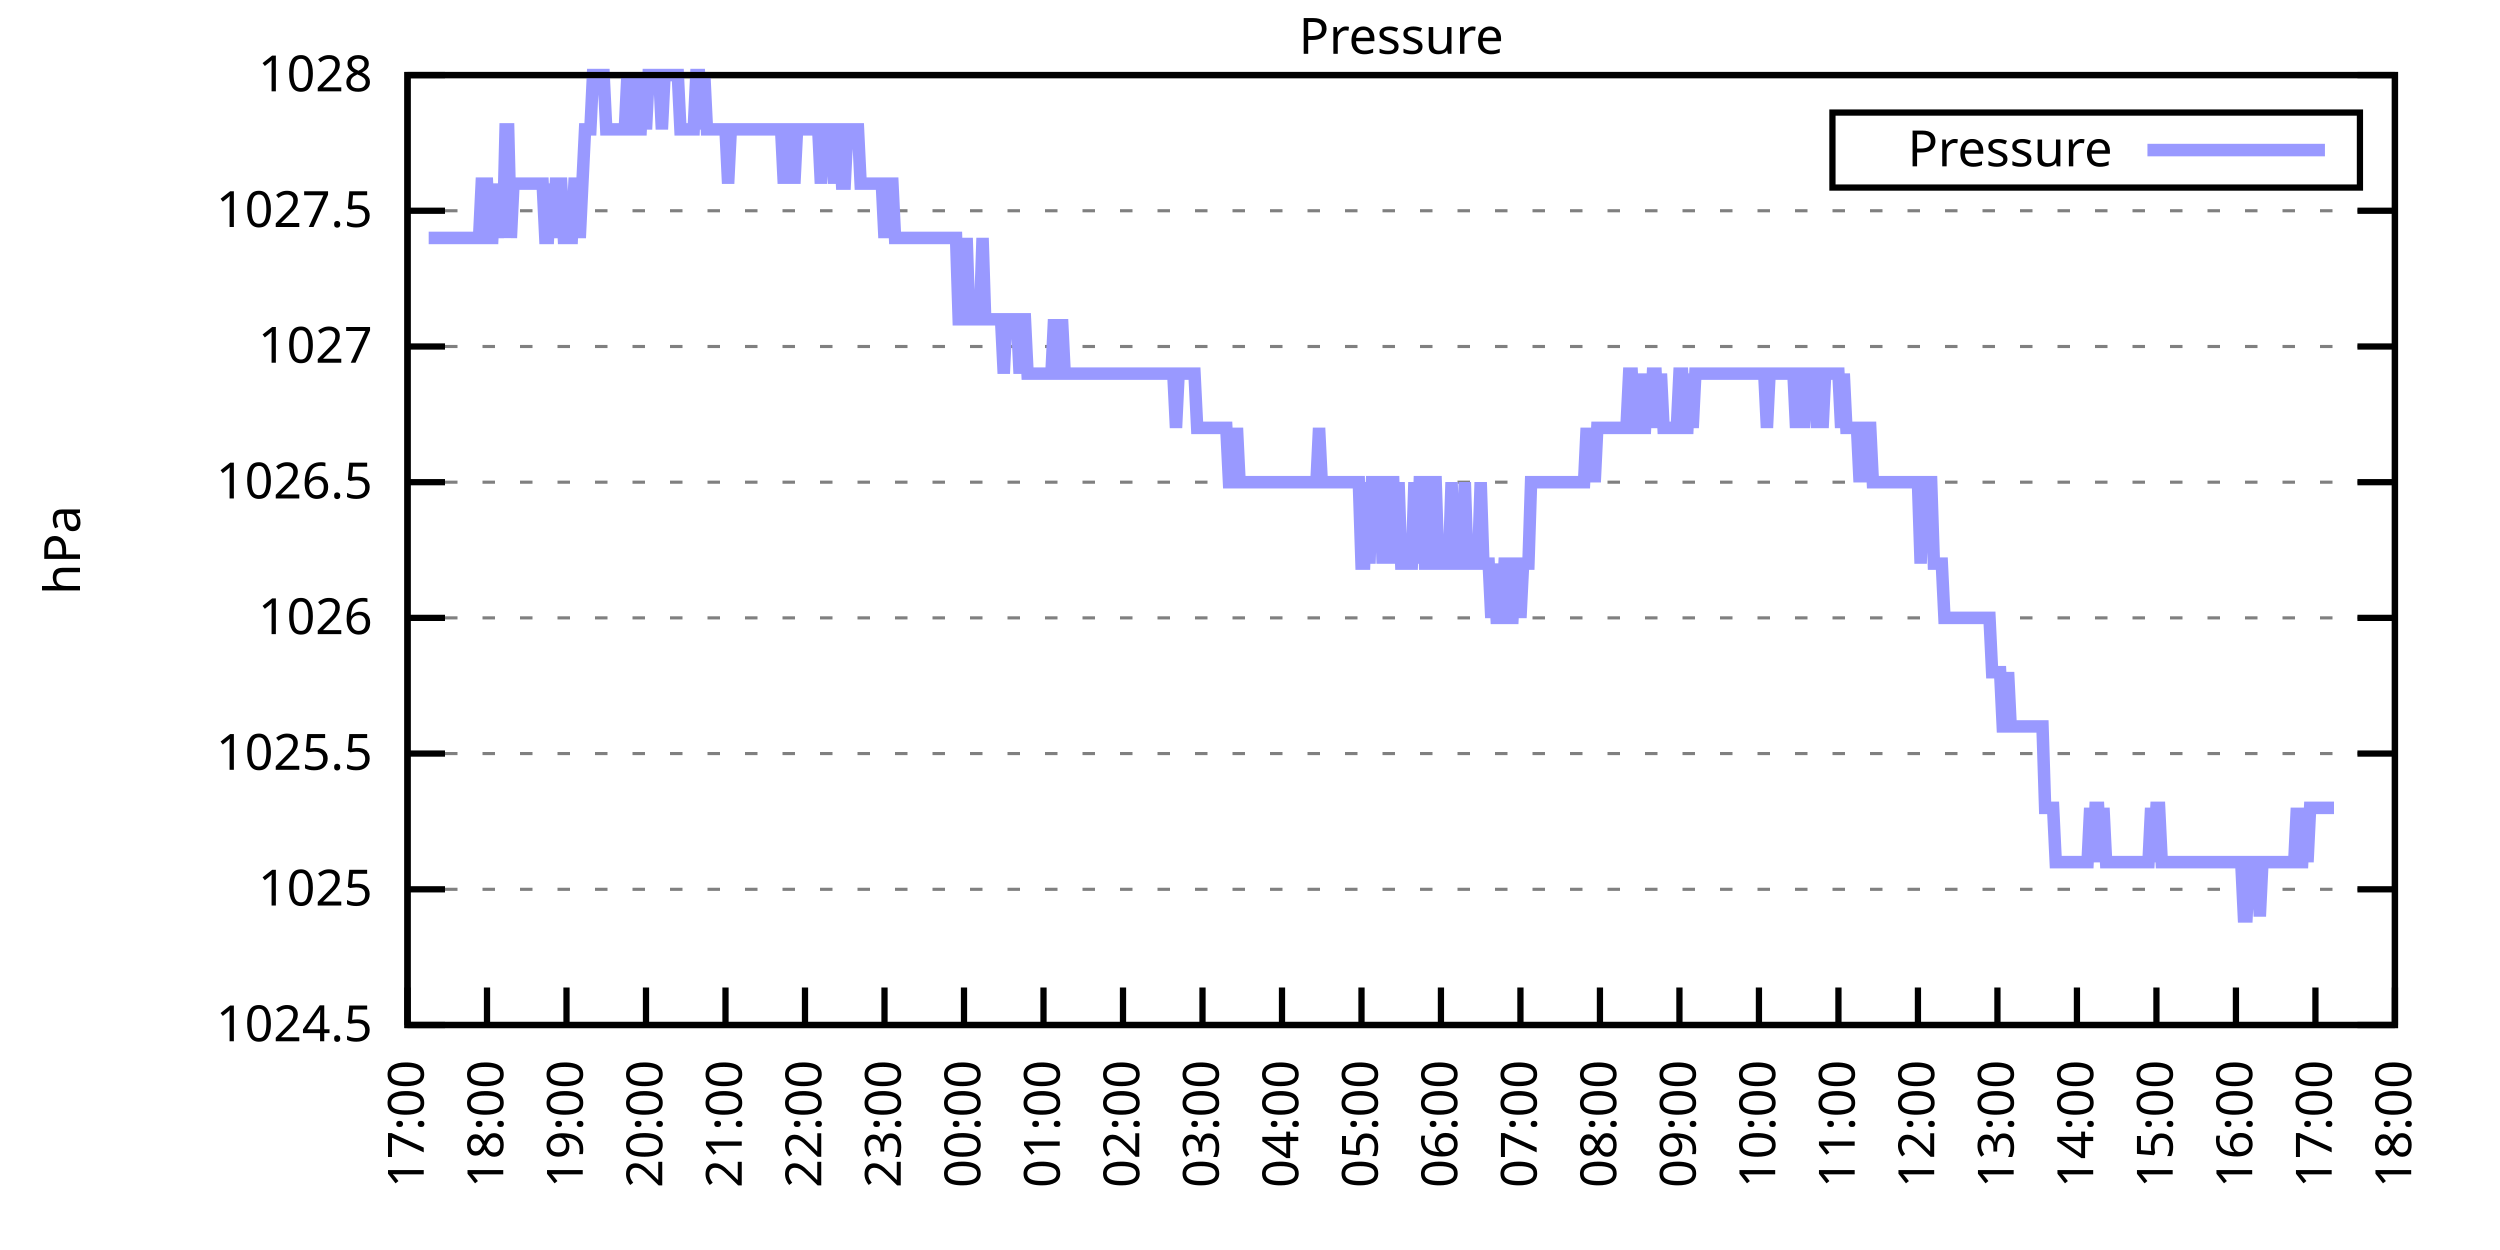
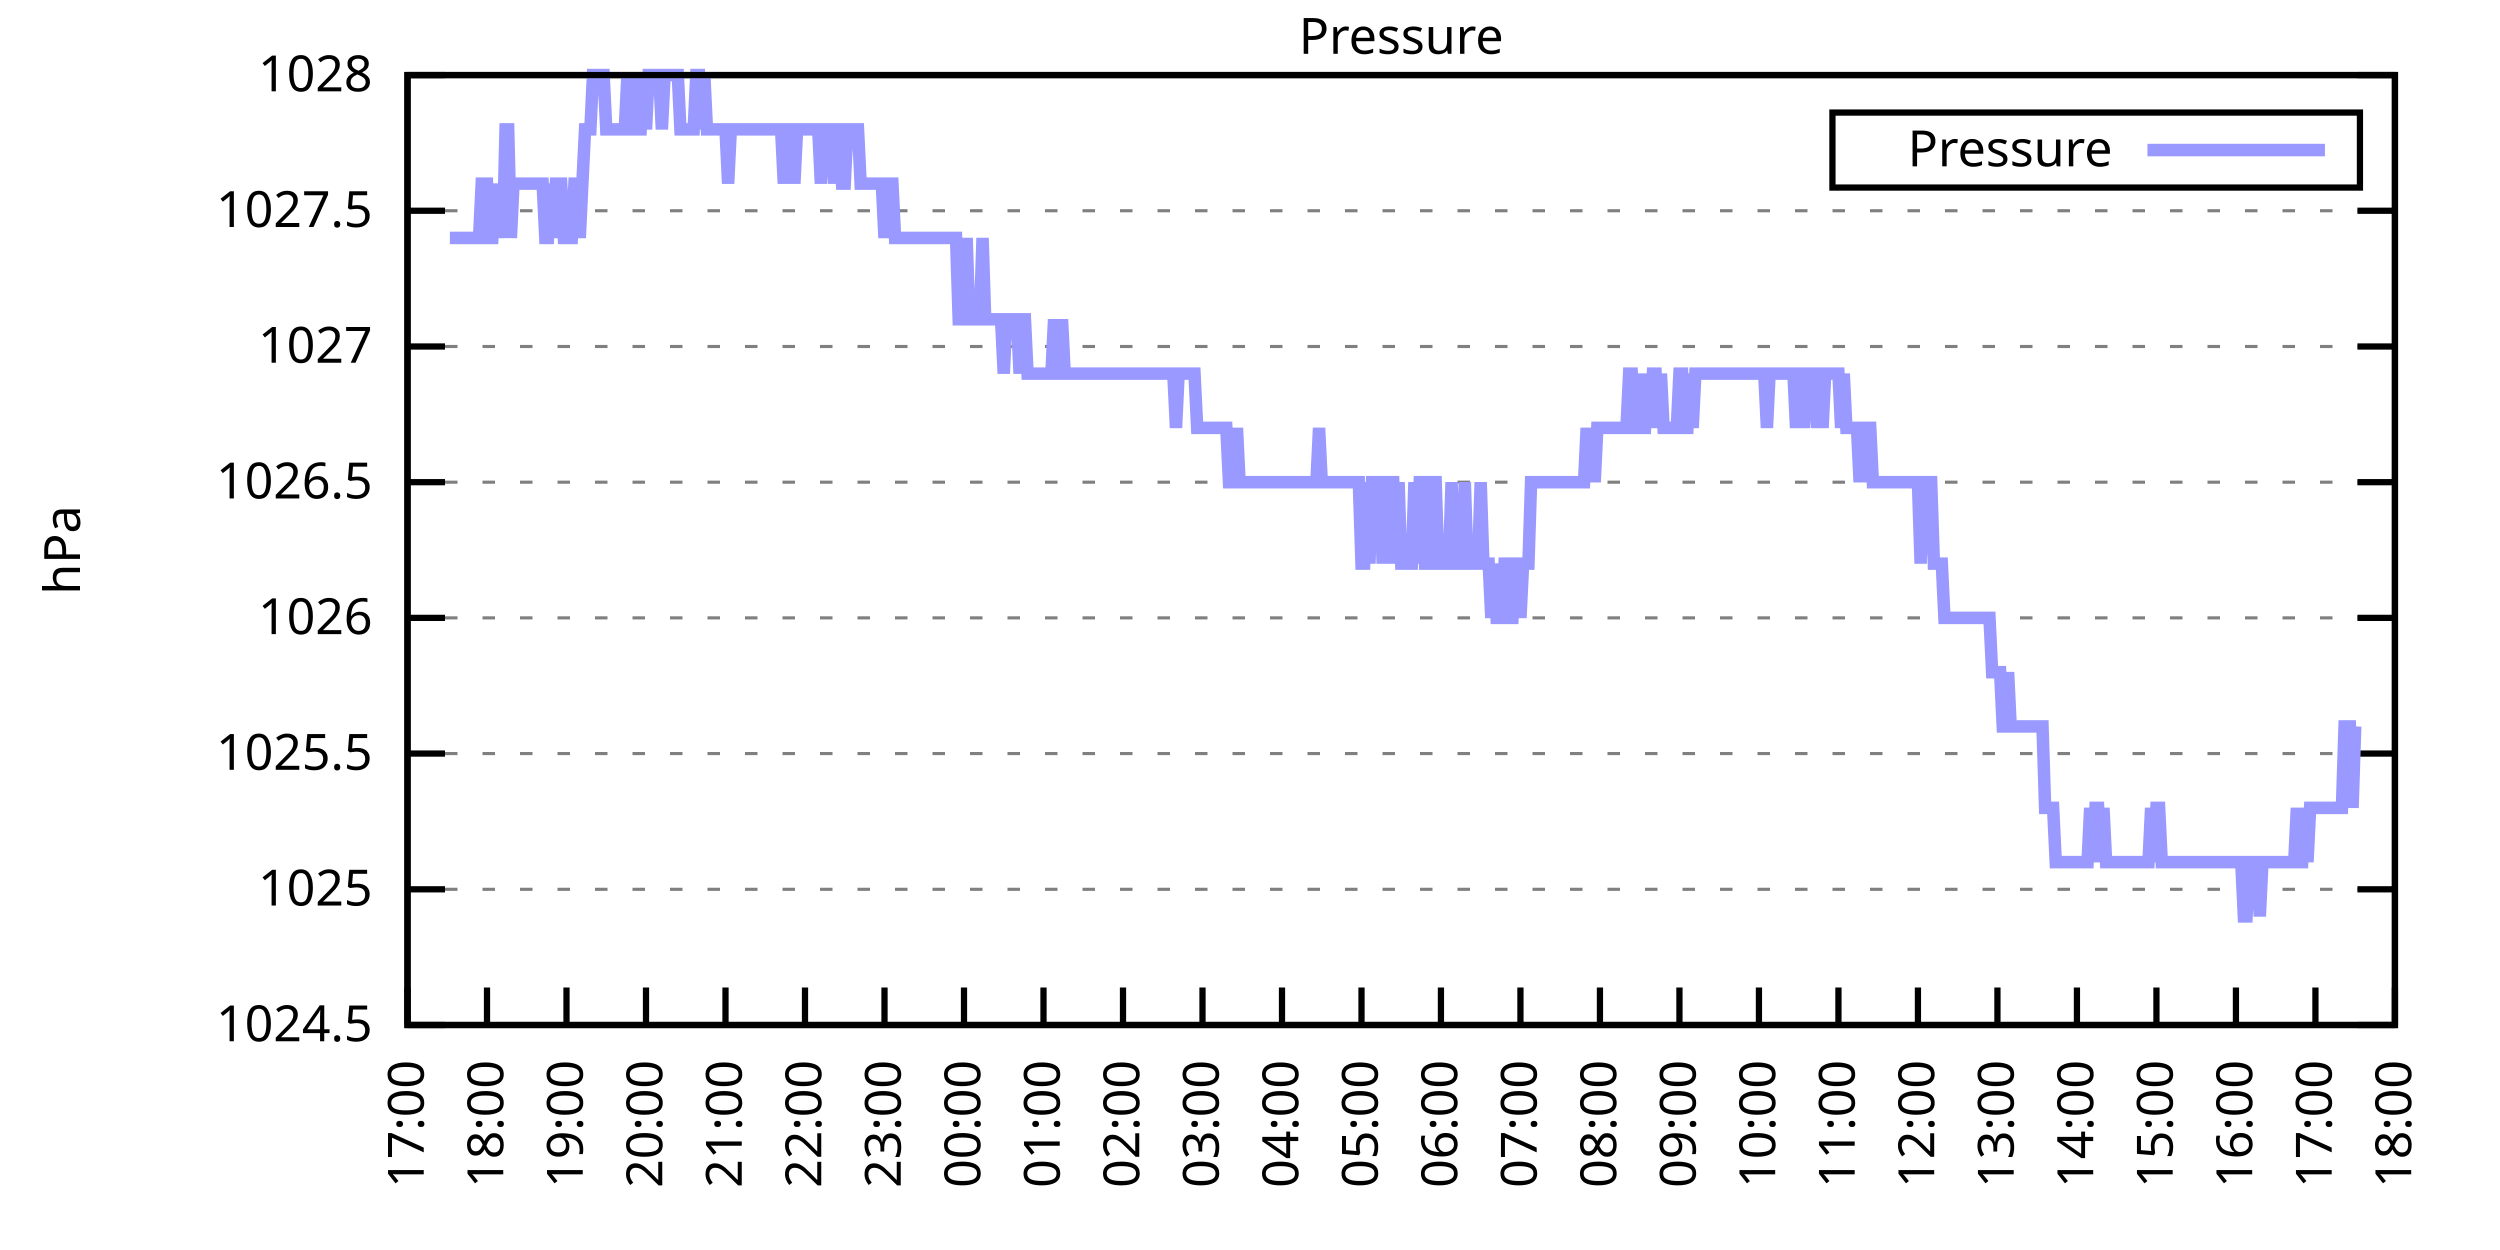
<svg xmlns="http://www.w3.org/2000/svg" xmlns:xlink="http://www.w3.org/1999/xlink" width="400" height="200" viewBox="0 0 400 200">
  <g id="gnuplot_canvas">
    <rect x="0" y="0" width="400" height="200" fill="none" />
    <defs>
      <circle id="gpDot" r="0.5" stroke-width="0.5" stroke="currentColor" />
      <path id="gpPt0" stroke-width="0.333" stroke="currentColor" d="M-1,0 h2 M0,-1 v2" />
      <path id="gpPt1" stroke-width="0.333" stroke="currentColor" d="M-1,-1 L1,1 M1,-1 L-1,1" />
      <path id="gpPt2" stroke-width="0.333" stroke="currentColor" d="M-1,0 L1,0 M0,-1 L0,1 M-1,-1 L1,1 M-1,1 L1,-1" />
      <rect id="gpPt3" stroke-width="0.333" stroke="currentColor" x="-1" y="-1" width="2" height="2" />
      <rect id="gpPt4" stroke-width="0.333" stroke="currentColor" fill="currentColor" x="-1" y="-1" width="2" height="2" />
      <circle id="gpPt5" stroke-width="0.333" stroke="currentColor" cx="0" cy="0" r="1" />
      <use xlink:href="#gpPt5" id="gpPt6" fill="currentColor" stroke="none" />
      <path id="gpPt7" stroke-width="0.333" stroke="currentColor" d="M0,-1.33 L-1.33,0.67 L1.33,0.67 z" />
      <use xlink:href="#gpPt7" id="gpPt8" fill="currentColor" stroke="none" />
      <use xlink:href="#gpPt7" id="gpPt9" stroke="currentColor" transform="rotate(180)" />
      <use xlink:href="#gpPt9" id="gpPt10" fill="currentColor" stroke="none" />
      <use xlink:href="#gpPt3" id="gpPt11" stroke="currentColor" transform="rotate(45)" />
      <use xlink:href="#gpPt11" id="gpPt12" fill="currentColor" stroke="none" />
      <path id="gpPt13" stroke-width="0.333" stroke="currentColor" d="M0,1.330 L1.265,0.411 L0.782,-1.067 L-0.782,-1.076 L-1.265,0.411 z" />
      <use xlink:href="#gpPt13" id="gpPt14" fill="currentColor" stroke="none" />
      <filter id="textbox" filterUnits="objectBoundingBox" x="0" y="0" height="1" width="1">
        <feFlood flood-color="white" flood-opacity="1" result="bgnd" />
        <feComposite in="SourceGraphic" in2="bgnd" operator="atop" />
      </filter>
      <filter id="greybox" filterUnits="objectBoundingBox" x="0" y="0" height="1" width="1">
        <feFlood flood-color="lightgrey" flood-opacity="1" result="grey" />
        <feComposite in="SourceGraphic" in2="grey" operator="atop" />
      </filter>
    </defs>
    <g fill="none" color="white" stroke="currentColor" stroke-width="1.00" stroke-linecap="butt" stroke-linejoin="miter">
</g>
    <g fill="none" color="black" stroke="currentColor" stroke-width="1.00" stroke-linecap="butt" stroke-linejoin="miter">
      <g stroke="none" shape-rendering="crispEdges">
        <polygon fill="rgb(255, 255, 255)" points="65.20,164.00 383.18,164.00 383.18,12.02 65.20,12.02 " />
      </g>
    </g>
    <g fill="none" color="black" stroke="currentColor" stroke-width="1.00" stroke-linecap="butt" stroke-linejoin="miter">
</g>
    <g fill="none" color="black" stroke="black" stroke-width="0.50" stroke-linecap="butt" stroke-linejoin="miter">
</g>
    <g fill="none" color="gray" stroke="currentColor" stroke-width="0.50" stroke-linecap="butt" stroke-linejoin="miter">
      <path stroke="gray" stroke-dasharray="2,4" class="gridline" d="M65.20,164.00 L383.19,164.00  " />
    </g>
    <g fill="none" color="gray" stroke="gray" stroke-width="1.00" stroke-linecap="butt" stroke-linejoin="miter">
</g>
    <g fill="none" color="black" stroke="currentColor" stroke-width="1.00" stroke-linecap="butt" stroke-linejoin="miter">
      <path stroke="black" d="M65.20,164.00 L71.20,164.00 M383.19,164.00 L377.19,164.00  " />
      <g transform="translate(59.60,166.60)" stroke="none" fill="black" font-family="Sans" font-size="8.00" text-anchor="end">
        <text>
          <tspan font-family="Sans"> 1024.5</tspan>
        </text>
      </g>
    </g>
    <g fill="none" color="black" stroke="currentColor" stroke-width="1.00" stroke-linecap="butt" stroke-linejoin="miter">
</g>
    <g fill="none" color="black" stroke="black" stroke-width="0.50" stroke-linecap="butt" stroke-linejoin="miter">
</g>
    <g fill="none" color="gray" stroke="currentColor" stroke-width="0.50" stroke-linecap="butt" stroke-linejoin="miter">
      <path stroke="gray" stroke-dasharray="2,4" class="gridline" d="M65.20,142.29 L383.19,142.29  " />
    </g>
    <g fill="none" color="gray" stroke="gray" stroke-width="1.00" stroke-linecap="butt" stroke-linejoin="miter">
</g>
    <g fill="none" color="black" stroke="currentColor" stroke-width="1.00" stroke-linecap="butt" stroke-linejoin="miter">
      <path stroke="black" d="M65.20,142.29 L71.20,142.29 M383.19,142.29 L377.19,142.29  " />
      <g transform="translate(59.60,144.89)" stroke="none" fill="black" font-family="Sans" font-size="8.00" text-anchor="end">
        <text>
          <tspan font-family="Sans"> 1025</tspan>
        </text>
      </g>
    </g>
    <g fill="none" color="black" stroke="currentColor" stroke-width="1.00" stroke-linecap="butt" stroke-linejoin="miter">
</g>
    <g fill="none" color="black" stroke="black" stroke-width="0.50" stroke-linecap="butt" stroke-linejoin="miter">
</g>
    <g fill="none" color="gray" stroke="currentColor" stroke-width="0.50" stroke-linecap="butt" stroke-linejoin="miter">
      <path stroke="gray" stroke-dasharray="2,4" class="gridline" d="M65.20,120.57 L383.19,120.57  " />
    </g>
    <g fill="none" color="gray" stroke="gray" stroke-width="1.00" stroke-linecap="butt" stroke-linejoin="miter">
</g>
    <g fill="none" color="black" stroke="currentColor" stroke-width="1.00" stroke-linecap="butt" stroke-linejoin="miter">
      <path stroke="black" d="M65.20,120.57 L71.20,120.57 M383.19,120.57 L377.19,120.57  " />
      <g transform="translate(59.60,123.17)" stroke="none" fill="black" font-family="Sans" font-size="8.00" text-anchor="end">
        <text>
          <tspan font-family="Sans"> 1025.5</tspan>
        </text>
      </g>
    </g>
    <g fill="none" color="black" stroke="currentColor" stroke-width="1.00" stroke-linecap="butt" stroke-linejoin="miter">
</g>
    <g fill="none" color="black" stroke="black" stroke-width="0.50" stroke-linecap="butt" stroke-linejoin="miter">
</g>
    <g fill="none" color="gray" stroke="currentColor" stroke-width="0.50" stroke-linecap="butt" stroke-linejoin="miter">
      <path stroke="gray" stroke-dasharray="2,4" class="gridline" d="M65.20,98.86 L383.19,98.86  " />
    </g>
    <g fill="none" color="gray" stroke="gray" stroke-width="1.00" stroke-linecap="butt" stroke-linejoin="miter">
</g>
    <g fill="none" color="black" stroke="currentColor" stroke-width="1.00" stroke-linecap="butt" stroke-linejoin="miter">
      <path stroke="black" d="M65.20,98.86 L71.20,98.86 M383.19,98.86 L377.19,98.86  " />
      <g transform="translate(59.60,101.46)" stroke="none" fill="black" font-family="Sans" font-size="8.00" text-anchor="end">
        <text>
          <tspan font-family="Sans"> 1026</tspan>
        </text>
      </g>
    </g>
    <g fill="none" color="black" stroke="currentColor" stroke-width="1.00" stroke-linecap="butt" stroke-linejoin="miter">
</g>
    <g fill="none" color="black" stroke="black" stroke-width="0.50" stroke-linecap="butt" stroke-linejoin="miter">
</g>
    <g fill="none" color="gray" stroke="currentColor" stroke-width="0.50" stroke-linecap="butt" stroke-linejoin="miter">
      <path stroke="gray" stroke-dasharray="2,4" class="gridline" d="M65.20,77.15 L383.19,77.15  " />
    </g>
    <g fill="none" color="gray" stroke="gray" stroke-width="1.00" stroke-linecap="butt" stroke-linejoin="miter">
</g>
    <g fill="none" color="black" stroke="currentColor" stroke-width="1.00" stroke-linecap="butt" stroke-linejoin="miter">
      <path stroke="black" d="M65.20,77.15 L71.20,77.15 M383.19,77.15 L377.19,77.15  " />
      <g transform="translate(59.60,79.75)" stroke="none" fill="black" font-family="Sans" font-size="8.00" text-anchor="end">
        <text>
          <tspan font-family="Sans"> 1026.5</tspan>
        </text>
      </g>
    </g>
    <g fill="none" color="black" stroke="currentColor" stroke-width="1.00" stroke-linecap="butt" stroke-linejoin="miter">
</g>
    <g fill="none" color="black" stroke="black" stroke-width="0.50" stroke-linecap="butt" stroke-linejoin="miter">
</g>
    <g fill="none" color="gray" stroke="currentColor" stroke-width="0.50" stroke-linecap="butt" stroke-linejoin="miter">
      <path stroke="gray" stroke-dasharray="2,4" class="gridline" d="M65.20,55.44 L383.19,55.44  " />
    </g>
    <g fill="none" color="gray" stroke="gray" stroke-width="1.00" stroke-linecap="butt" stroke-linejoin="miter">
</g>
    <g fill="none" color="black" stroke="currentColor" stroke-width="1.00" stroke-linecap="butt" stroke-linejoin="miter">
      <path stroke="black" d="M65.20,55.44 L71.20,55.44 M383.19,55.44 L377.19,55.44  " />
      <g transform="translate(59.60,58.04)" stroke="none" fill="black" font-family="Sans" font-size="8.00" text-anchor="end">
        <text>
          <tspan font-family="Sans"> 1027</tspan>
        </text>
      </g>
    </g>
    <g fill="none" color="black" stroke="currentColor" stroke-width="1.00" stroke-linecap="butt" stroke-linejoin="miter">
</g>
    <g fill="none" color="black" stroke="black" stroke-width="0.50" stroke-linecap="butt" stroke-linejoin="miter">
</g>
    <g fill="none" color="gray" stroke="currentColor" stroke-width="0.50" stroke-linecap="butt" stroke-linejoin="miter">
      <path stroke="gray" stroke-dasharray="2,4" class="gridline" d="M65.20,33.72 L383.19,33.72  " />
    </g>
    <g fill="none" color="gray" stroke="gray" stroke-width="1.00" stroke-linecap="butt" stroke-linejoin="miter">
</g>
    <g fill="none" color="black" stroke="currentColor" stroke-width="1.00" stroke-linecap="butt" stroke-linejoin="miter">
      <path stroke="black" d="M65.20,33.72 L71.20,33.72 M383.19,33.72 L377.19,33.72  " />
      <g transform="translate(59.60,36.32)" stroke="none" fill="black" font-family="Sans" font-size="8.00" text-anchor="end">
        <text>
          <tspan font-family="Sans"> 1027.5</tspan>
        </text>
      </g>
    </g>
    <g fill="none" color="black" stroke="currentColor" stroke-width="1.00" stroke-linecap="butt" stroke-linejoin="miter">
</g>
    <g fill="none" color="black" stroke="black" stroke-width="0.50" stroke-linecap="butt" stroke-linejoin="miter">
</g>
    <g fill="none" color="gray" stroke="currentColor" stroke-width="0.50" stroke-linecap="butt" stroke-linejoin="miter">
      <path stroke="gray" stroke-dasharray="2,4" class="gridline" d="M65.20,12.01 L383.19,12.01  " />
    </g>
    <g fill="none" color="gray" stroke="gray" stroke-width="1.00" stroke-linecap="butt" stroke-linejoin="miter">
</g>
    <g fill="none" color="black" stroke="currentColor" stroke-width="1.00" stroke-linecap="butt" stroke-linejoin="miter">
      <path stroke="black" d="M65.20,12.01 L71.20,12.01 M383.19,12.01 L377.19,12.01  " />
      <g transform="translate(59.60,14.61)" stroke="none" fill="black" font-family="Sans" font-size="8.00" text-anchor="end">
        <text>
          <tspan font-family="Sans"> 1028</tspan>
        </text>
      </g>
    </g>
    <g fill="none" color="black" stroke="currentColor" stroke-width="1.00" stroke-linecap="butt" stroke-linejoin="miter">
      <path stroke="black" d="M65.20,164.00 L65.20,158.00  " />
      <g transform="translate(67.80,169.60) rotate(270.00)" stroke="none" fill="black" font-family="Sans" font-size="8.00" text-anchor="end">
        <text>
          <tspan font-family="Sans">17:00</tspan>
        </text>
      </g>
    </g>
    <g fill="none" color="black" stroke="currentColor" stroke-width="1.00" stroke-linecap="butt" stroke-linejoin="miter">
      <path stroke="black" d="M77.92,164.00 L77.92,158.00  " />
      <g transform="translate(80.52,169.60) rotate(270.00)" stroke="none" fill="black" font-family="Sans" font-size="8.00" text-anchor="end">
        <text>
          <tspan font-family="Sans">18:00</tspan>
        </text>
      </g>
    </g>
    <g fill="none" color="black" stroke="currentColor" stroke-width="1.00" stroke-linecap="butt" stroke-linejoin="miter">
      <path stroke="black" d="M90.64,164.00 L90.64,158.00  " />
      <g transform="translate(93.24,169.60) rotate(270.00)" stroke="none" fill="black" font-family="Sans" font-size="8.00" text-anchor="end">
        <text>
          <tspan font-family="Sans">19:00</tspan>
        </text>
      </g>
    </g>
    <g fill="none" color="black" stroke="currentColor" stroke-width="1.00" stroke-linecap="butt" stroke-linejoin="miter">
      <path stroke="black" d="M103.36,164.00 L103.36,158.00  " />
      <g transform="translate(105.96,169.60) rotate(270.00)" stroke="none" fill="black" font-family="Sans" font-size="8.00" text-anchor="end">
        <text>
          <tspan font-family="Sans">20:00</tspan>
        </text>
      </g>
    </g>
    <g fill="none" color="black" stroke="currentColor" stroke-width="1.00" stroke-linecap="butt" stroke-linejoin="miter">
      <path stroke="black" d="M116.08,164.00 L116.08,158.00  " />
      <g transform="translate(118.68,169.60) rotate(270.00)" stroke="none" fill="black" font-family="Sans" font-size="8.00" text-anchor="end">
        <text>
          <tspan font-family="Sans">21:00</tspan>
        </text>
      </g>
    </g>
    <g fill="none" color="black" stroke="currentColor" stroke-width="1.00" stroke-linecap="butt" stroke-linejoin="miter">
      <path stroke="black" d="M128.80,164.00 L128.80,158.00  " />
      <g transform="translate(131.40,169.60) rotate(270.00)" stroke="none" fill="black" font-family="Sans" font-size="8.00" text-anchor="end">
        <text>
          <tspan font-family="Sans">22:00</tspan>
        </text>
      </g>
    </g>
    <g fill="none" color="black" stroke="currentColor" stroke-width="1.00" stroke-linecap="butt" stroke-linejoin="miter">
      <path stroke="black" d="M141.52,164.00 L141.52,158.00  " />
      <g transform="translate(144.12,169.60) rotate(270.00)" stroke="none" fill="black" font-family="Sans" font-size="8.00" text-anchor="end">
        <text>
          <tspan font-family="Sans">23:00</tspan>
        </text>
      </g>
    </g>
    <g fill="none" color="black" stroke="currentColor" stroke-width="1.00" stroke-linecap="butt" stroke-linejoin="miter">
      <path stroke="black" d="M154.24,164.00 L154.24,158.00  " />
      <g transform="translate(156.84,169.60) rotate(270.00)" stroke="none" fill="black" font-family="Sans" font-size="8.00" text-anchor="end">
        <text>
          <tspan font-family="Sans">00:00</tspan>
        </text>
      </g>
    </g>
    <g fill="none" color="black" stroke="currentColor" stroke-width="1.00" stroke-linecap="butt" stroke-linejoin="miter">
      <path stroke="black" d="M166.96,164.00 L166.96,158.00  " />
      <g transform="translate(169.56,169.60) rotate(270.00)" stroke="none" fill="black" font-family="Sans" font-size="8.00" text-anchor="end">
        <text>
          <tspan font-family="Sans">01:00</tspan>
        </text>
      </g>
    </g>
    <g fill="none" color="black" stroke="currentColor" stroke-width="1.00" stroke-linecap="butt" stroke-linejoin="miter">
      <path stroke="black" d="M179.68,164.00 L179.68,158.00  " />
      <g transform="translate(182.28,169.60) rotate(270.00)" stroke="none" fill="black" font-family="Sans" font-size="8.00" text-anchor="end">
        <text>
          <tspan font-family="Sans">02:00</tspan>
        </text>
      </g>
    </g>
    <g fill="none" color="black" stroke="currentColor" stroke-width="1.00" stroke-linecap="butt" stroke-linejoin="miter">
      <path stroke="black" d="M192.40,164.00 L192.40,158.00  " />
      <g transform="translate(195.00,169.60) rotate(270.00)" stroke="none" fill="black" font-family="Sans" font-size="8.00" text-anchor="end">
        <text>
          <tspan font-family="Sans">03:00</tspan>
        </text>
      </g>
    </g>
    <g fill="none" color="black" stroke="currentColor" stroke-width="1.00" stroke-linecap="butt" stroke-linejoin="miter">
      <path stroke="black" d="M205.12,164.00 L205.12,158.00  " />
      <g transform="translate(207.72,169.60) rotate(270.00)" stroke="none" fill="black" font-family="Sans" font-size="8.00" text-anchor="end">
        <text>
          <tspan font-family="Sans">04:00</tspan>
        </text>
      </g>
    </g>
    <g fill="none" color="black" stroke="currentColor" stroke-width="1.00" stroke-linecap="butt" stroke-linejoin="miter">
      <path stroke="black" d="M217.84,164.00 L217.84,158.00  " />
      <g transform="translate(220.44,169.60) rotate(270.00)" stroke="none" fill="black" font-family="Sans" font-size="8.00" text-anchor="end">
        <text>
          <tspan font-family="Sans">05:00</tspan>
        </text>
      </g>
    </g>
    <g fill="none" color="black" stroke="currentColor" stroke-width="1.00" stroke-linecap="butt" stroke-linejoin="miter">
      <path stroke="black" d="M230.55,164.00 L230.55,158.00  " />
      <g transform="translate(233.15,169.60) rotate(270.00)" stroke="none" fill="black" font-family="Sans" font-size="8.00" text-anchor="end">
        <text>
          <tspan font-family="Sans">06:00</tspan>
        </text>
      </g>
    </g>
    <g fill="none" color="black" stroke="currentColor" stroke-width="1.00" stroke-linecap="butt" stroke-linejoin="miter">
      <path stroke="black" d="M243.27,164.00 L243.27,158.00  " />
      <g transform="translate(245.87,169.60) rotate(270.00)" stroke="none" fill="black" font-family="Sans" font-size="8.00" text-anchor="end">
        <text>
          <tspan font-family="Sans">07:00</tspan>
        </text>
      </g>
    </g>
    <g fill="none" color="black" stroke="currentColor" stroke-width="1.00" stroke-linecap="butt" stroke-linejoin="miter">
      <path stroke="black" d="M255.99,164.00 L255.99,158.00  " />
      <g transform="translate(258.59,169.60) rotate(270.00)" stroke="none" fill="black" font-family="Sans" font-size="8.00" text-anchor="end">
        <text>
          <tspan font-family="Sans">08:00</tspan>
        </text>
      </g>
    </g>
    <g fill="none" color="black" stroke="currentColor" stroke-width="1.00" stroke-linecap="butt" stroke-linejoin="miter">
      <path stroke="black" d="M268.71,164.00 L268.71,158.00  " />
      <g transform="translate(271.31,169.60) rotate(270.00)" stroke="none" fill="black" font-family="Sans" font-size="8.00" text-anchor="end">
        <text>
          <tspan font-family="Sans">09:00</tspan>
        </text>
      </g>
    </g>
    <g fill="none" color="black" stroke="currentColor" stroke-width="1.00" stroke-linecap="butt" stroke-linejoin="miter">
      <path stroke="black" d="M281.43,164.00 L281.43,158.00  " />
      <g transform="translate(284.03,169.60) rotate(270.00)" stroke="none" fill="black" font-family="Sans" font-size="8.00" text-anchor="end">
        <text>
          <tspan font-family="Sans">10:00</tspan>
        </text>
      </g>
    </g>
    <g fill="none" color="black" stroke="currentColor" stroke-width="1.00" stroke-linecap="butt" stroke-linejoin="miter">
      <path stroke="black" d="M294.15,164.00 L294.15,158.00  " />
      <g transform="translate(296.75,169.60) rotate(270.00)" stroke="none" fill="black" font-family="Sans" font-size="8.00" text-anchor="end">
        <text>
          <tspan font-family="Sans">11:00</tspan>
        </text>
      </g>
    </g>
    <g fill="none" color="black" stroke="currentColor" stroke-width="1.00" stroke-linecap="butt" stroke-linejoin="miter">
      <path stroke="black" d="M306.87,164.00 L306.87,158.00  " />
      <g transform="translate(309.47,169.60) rotate(270.00)" stroke="none" fill="black" font-family="Sans" font-size="8.00" text-anchor="end">
        <text>
          <tspan font-family="Sans">12:00</tspan>
        </text>
      </g>
    </g>
    <g fill="none" color="black" stroke="currentColor" stroke-width="1.00" stroke-linecap="butt" stroke-linejoin="miter">
      <path stroke="black" d="M319.59,164.00 L319.59,158.00  " />
      <g transform="translate(322.19,169.60) rotate(270.00)" stroke="none" fill="black" font-family="Sans" font-size="8.00" text-anchor="end">
        <text>
          <tspan font-family="Sans">13:00</tspan>
        </text>
      </g>
    </g>
    <g fill="none" color="black" stroke="currentColor" stroke-width="1.00" stroke-linecap="butt" stroke-linejoin="miter">
      <path stroke="black" d="M332.31,164.00 L332.31,158.00  " />
      <g transform="translate(334.91,169.60) rotate(270.00)" stroke="none" fill="black" font-family="Sans" font-size="8.00" text-anchor="end">
        <text>
          <tspan font-family="Sans">14:00</tspan>
        </text>
      </g>
    </g>
    <g fill="none" color="black" stroke="currentColor" stroke-width="1.00" stroke-linecap="butt" stroke-linejoin="miter">
      <path stroke="black" d="M345.03,164.00 L345.03,158.00  " />
      <g transform="translate(347.63,169.60) rotate(270.00)" stroke="none" fill="black" font-family="Sans" font-size="8.00" text-anchor="end">
        <text>
          <tspan font-family="Sans">15:00</tspan>
        </text>
      </g>
    </g>
    <g fill="none" color="black" stroke="currentColor" stroke-width="1.00" stroke-linecap="butt" stroke-linejoin="miter">
      <path stroke="black" d="M357.75,164.00 L357.75,158.00  " />
      <g transform="translate(360.35,169.60) rotate(270.00)" stroke="none" fill="black" font-family="Sans" font-size="8.00" text-anchor="end">
        <text>
          <tspan font-family="Sans">16:00</tspan>
        </text>
      </g>
    </g>
    <g fill="none" color="black" stroke="currentColor" stroke-width="1.00" stroke-linecap="butt" stroke-linejoin="miter">
      <path stroke="black" d="M370.47,164.00 L370.47,158.00  " />
      <g transform="translate(373.07,169.60) rotate(270.00)" stroke="none" fill="black" font-family="Sans" font-size="8.00" text-anchor="end">
        <text>
          <tspan font-family="Sans">17:00</tspan>
        </text>
      </g>
    </g>
    <g fill="none" color="black" stroke="currentColor" stroke-width="1.00" stroke-linecap="butt" stroke-linejoin="miter">
      <path stroke="black" d="M383.19,164.00 L383.19,158.00  " />
      <g transform="translate(385.79,169.60) rotate(270.00)" stroke="none" fill="black" font-family="Sans" font-size="8.00" text-anchor="end">
        <text>
          <tspan font-family="Sans">18:00</tspan>
        </text>
      </g>
    </g>
    <g fill="none" color="black" stroke="currentColor" stroke-width="1.00" stroke-linecap="butt" stroke-linejoin="miter">
</g>
    <g fill="none" color="black" stroke="currentColor" stroke-width="1.00" stroke-linecap="butt" stroke-linejoin="miter">
      <path stroke="black" d="M65.20,12.01 L65.20,164.00 L383.19,164.00 L383.19,12.01 L65.20,12.01 Z  " />
    </g>
    <g fill="none" color="black" stroke="currentColor" stroke-width="1.00" stroke-linecap="butt" stroke-linejoin="miter">
</g>
    <g fill="none" color="black" stroke="currentColor" stroke-width="1.00" stroke-linecap="butt" stroke-linejoin="miter">
      <path stroke="black" d="M293.19,30.01 L293.19,18.01 L377.59,18.01 L377.59,30.01 L293.19,30.01 Z  " />
    </g>
    <g id="Pressure_plot_1">
      <g fill="none" color="white" stroke="black" stroke-width="2.00" stroke-linecap="butt" stroke-linejoin="miter">
</g>
      <g fill="none" color="black" stroke="currentColor" stroke-width="2.00" stroke-linecap="butt" stroke-linejoin="miter">
        <g transform="translate(337.99,26.61)" stroke="none" fill="black" font-family="Sans" font-size="8.00" text-anchor="end">
          <text>
            <tspan font-family="Sans">Pressure</tspan>
          </text>
        </g>
      </g>
      <g fill="none" color="black" stroke="currentColor" stroke-width="2.00" stroke-linecap="butt" stroke-linejoin="miter">
-         <path stroke="rgb(153, 153, 255)" d="M343.59,24.01 L371.99,24.01 M68.59,38.07 L69.02,38.07 L69.44,38.07 L69.86,38.07 L70.29,38.07 L70.71,38.07   L71.14,38.07 L71.56,38.07 L71.98,38.07 L72.41,38.07 L72.83,38.07 L73.26,38.07 L73.68,38.07 L74.10,38.07   L74.53,38.07 L74.95,38.07 L75.38,38.07 L75.80,38.07 L76.22,38.07 L76.65,38.07 L77.07,29.38 L77.50,29.38   L77.92,29.38 L78.34,38.07 L78.77,38.07 L79.19,29.38 L79.62,38.07 L80.04,29.38 L80.46,38.07 L80.89,20.70   L81.31,20.70 L81.74,38.07 L82.16,29.38 L82.58,29.38 L83.01,29.38 L83.43,29.38 L83.86,29.38 L84.28,29.38   L84.70,29.38 L85.13,29.38 L85.55,29.38 L85.98,29.38 L86.40,29.38 L86.82,29.38 L87.25,38.07 L87.67,38.07   L88.10,29.38 L88.52,38.07 L88.94,29.38 L89.37,29.38 L89.79,29.38 L90.22,38.07 L90.64,38.07 L91.06,38.07   L91.49,38.07 L91.91,29.38 L92.34,29.38 L92.76,38.07 L93.18,29.38 L93.61,20.70 L94.03,20.70 L94.46,20.70   L94.88,12.01 L95.30,12.01 L95.73,12.01 L96.15,12.01 L96.58,12.01 L97.00,20.70 L97.42,20.70 L97.85,20.70   L98.27,20.70 L98.69,20.70 L99.12,20.70 L99.54,20.70 L99.97,20.70 L100.39,12.01 L100.81,20.70 L101.24,12.01   L101.66,20.70 L102.09,20.70 L102.51,20.70 L102.93,12.01 L103.36,20.70 L103.78,12.01 L104.21,12.01 L104.63,12.01   L105.05,12.01 L105.48,12.01 L105.90,20.70 L106.33,12.01 L106.75,12.01 L107.17,12.01 L107.60,12.01 L108.02,12.01   L108.45,12.01 L108.87,20.70 L109.29,20.70 L109.72,20.70 L110.14,20.70 L110.57,20.70 L110.99,20.70 L111.41,12.01   L111.84,12.01 L112.26,20.70 L112.69,12.01 L113.11,20.70 L113.53,20.70 L113.96,20.70 L114.38,20.70 L114.81,20.70   L115.23,20.70 L115.65,20.70 L116.08,20.70 L116.50,29.38 L116.93,20.70 L117.35,20.70 L117.77,20.70 L118.20,20.70   L118.62,20.70 L119.05,20.70 L119.47,20.70 L119.89,20.70 L120.32,20.70 L120.74,20.70 L121.17,20.70 L121.59,20.70   L122.01,20.70 L122.44,20.70 L122.86,20.70 L123.29,20.70 L123.71,20.70 L124.13,20.70 L124.56,20.70 L124.98,20.70   L125.41,29.38 L125.83,20.70 L126.25,20.70 L126.68,20.70 L127.10,29.38 L127.53,20.70 L127.95,20.70 L128.37,20.70   L128.80,20.70 L129.22,20.70 L129.65,20.70 L130.07,20.70 L130.49,20.70 L130.92,20.70 L131.34,29.38 L131.77,20.70   L132.19,20.70 L132.61,20.70 L133.04,20.70 L133.46,29.38 L133.89,20.70 L134.31,20.70 L134.73,29.38 L135.16,29.38   L135.58,20.70 L136.01,20.70 L136.43,20.70 L136.85,20.70 L137.28,20.70 L137.70,29.38 L138.13,29.38 L138.55,29.38   L138.97,29.38 L139.40,29.38 L139.82,29.38 L140.25,29.38 L140.67,29.38 L141.09,29.38 L141.52,38.07 L141.94,29.38   L142.37,29.38 L142.79,29.38 L143.21,38.07 L143.64,38.07 L144.06,38.07 L144.49,38.07 L144.91,38.07 L145.33,38.07   L145.76,38.07 L146.18,38.07 L146.61,38.07 L147.03,38.07 L147.45,38.07 L147.88,38.07 L148.30,38.07 L148.73,38.07   L149.15,38.07 L149.57,38.07 L150.00,38.07 L150.42,38.07 L150.85,38.07 L151.27,38.07 L151.69,38.07 L152.12,38.07   L152.54,38.07 L152.97,38.07 L153.39,51.09 L153.81,51.09 L154.24,51.09 L154.66,38.07 L155.09,51.09 L155.51,51.09   L155.93,51.09 L156.36,51.09 L156.78,51.09 L157.21,38.07 L157.63,51.09 L158.05,51.09 L158.48,51.09 L158.90,51.09   L159.33,51.09 L159.75,51.09 L160.17,51.09 L160.60,59.78 L161.02,51.09 L161.44,51.09 L161.87,51.09 L162.29,51.09   L162.72,51.09 L163.14,59.78 L163.56,51.09 L163.99,51.09 L164.41,59.78 L164.84,59.78 L165.26,59.78 L165.68,59.78   L166.11,59.78 L166.53,59.78 L166.96,59.78 L167.38,59.78 L167.80,59.78 L168.23,59.78 L168.65,51.09 L169.08,59.78   L169.50,59.78 L169.92,51.09 L170.35,59.78 L170.77,59.78 L171.20,59.78 L171.62,59.78 L172.04,59.78 L172.47,59.78   L172.89,59.78 L173.32,59.78 L173.74,59.78 L174.16,59.78 L174.59,59.78 L175.01,59.78 L175.44,59.78 L175.86,59.78   L176.28,59.78 L176.71,59.78 L177.13,59.78 L177.56,59.78 L177.98,59.78 L178.40,59.78 L178.83,59.78 L179.25,59.78   L179.68,59.78 L180.10,59.78 L180.52,59.78 L180.95,59.78 L181.37,59.78 L181.80,59.78 L182.22,59.78 L182.64,59.78   L183.07,59.78 L183.49,59.78 L183.92,59.78 L184.34,59.78 L184.76,59.78 L185.19,59.78 L185.61,59.78 L186.04,59.78   L186.46,59.78 L186.88,59.78 L187.31,59.78 L187.73,59.78 L188.16,68.46 L188.58,59.78 L189.00,59.78 L189.43,59.78   L189.85,59.78 L190.28,59.78 L190.70,59.78 L191.12,59.78 L191.55,68.46 L191.97,68.46 L192.40,68.46 L192.82,68.46   L193.24,68.46 L193.67,68.46 L194.09,68.46 L194.52,68.46 L194.94,68.46 L195.36,68.46 L195.79,68.46 L196.21,68.46   L196.64,77.15 L197.06,77.15 L197.48,77.15 L197.91,68.46 L198.33,77.15 L198.76,77.15 L199.18,77.15 L199.60,77.15   L200.03,77.15 L200.45,77.15 L200.88,77.15 L201.30,77.15 L201.72,77.15 L202.15,77.15 L202.57,77.15 L203.00,77.15   L203.42,77.15 L203.84,77.15 L204.27,77.15 L204.69,77.15 L205.12,77.15 L205.54,77.15 L205.96,77.15 L206.39,77.15   L206.81,77.15 L207.24,77.15 L207.66,77.15 L208.08,77.15 L208.51,77.15 L208.93,77.15 L209.36,77.15 L209.78,77.15   L210.20,77.15 L210.63,77.15 L211.05,68.46 L211.48,77.15 L211.90,77.15 L212.32,77.15 L212.75,77.15 L213.17,77.15   L213.60,77.15 L214.02,77.15 L214.44,77.15 L214.87,77.15 L215.29,77.15 L215.72,77.15 L216.14,77.15 L216.56,77.15   L216.99,77.15 L217.41,77.15 L217.84,90.18 L218.26,90.18 L218.68,77.15 L219.11,90.18 L219.53,77.15 L219.96,77.15   L220.38,77.15 L220.80,77.15 L221.23,90.18 L221.65,77.15 L222.08,90.18 L222.50,77.15 L222.92,77.15 L223.35,90.18   L223.77,77.15 L224.20,90.18 L224.62,90.18 L225.04,90.18 L225.47,90.18 L225.89,90.18 L226.31,77.15 L226.74,90.18   L227.16,77.15 L227.59,77.15 L228.01,90.18 L228.43,90.18 L228.86,90.18 L229.28,77.15 L229.71,77.15 L230.13,90.18   L230.55,90.18 L230.98,90.18 L231.40,90.18 L231.83,90.18 L232.25,77.15 L232.67,90.18 L233.10,90.18 L233.52,90.18   L233.95,90.18 L234.37,77.15 L234.79,90.18 L235.22,90.18 L235.64,90.18 L236.07,90.18 L236.49,90.18 L236.91,77.15   L237.34,90.18 L237.76,90.18 L238.19,90.18 L238.61,98.86 L239.03,90.18 L239.46,98.86 L239.88,98.86 L240.31,98.86   L240.73,90.18 L241.15,90.18 L241.58,98.86 L242.00,98.86 L242.43,90.18 L242.85,90.18 L243.27,98.86 L243.70,90.18   L244.12,90.18 L244.55,90.18 L244.97,77.15 L245.39,77.15 L245.82,77.15 L246.24,77.15 L246.67,77.15 L247.09,77.15   L247.51,77.15 L247.94,77.15 L248.36,77.15 L248.79,77.15 L249.21,77.15 L249.63,77.15 L250.06,77.15 L250.48,77.15   L250.91,77.15 L251.33,77.15 L251.75,77.15 L252.18,77.15 L252.60,77.15 L253.03,77.15 L253.45,77.15 L253.87,68.46   L254.30,77.15 L254.72,68.46 L255.15,77.15 L255.57,68.46 L255.99,68.46 L256.42,68.46 L256.84,68.46 L257.27,68.46   L257.69,68.46 L258.11,68.46 L258.54,68.46 L258.96,68.46 L259.39,68.46 L259.81,68.46 L260.23,68.46 L260.66,59.78   L261.08,59.78 L261.51,68.46 L261.93,68.46 L262.35,59.78 L262.78,68.46 L263.20,68.46 L263.63,59.78 L264.05,68.46   L264.47,59.78 L264.90,59.78 L265.32,68.46 L265.75,59.78 L266.17,68.46 L266.59,68.46 L267.02,68.46 L267.44,68.46   L267.87,68.46 L268.29,68.46 L268.71,59.78 L269.14,59.78 L269.56,68.46 L269.99,68.46 L270.41,59.78 L270.83,68.46   L271.26,59.78 L271.68,59.78 L272.11,59.78 L272.53,59.78 L272.95,59.78 L273.38,59.78 L273.80,59.78 L274.23,59.78   L274.65,59.78 L275.07,59.78 L275.50,59.78 L275.92,59.78 L276.35,59.78 L276.77,59.78 L277.19,59.78 L277.62,59.78   L278.04,59.78 L278.47,59.78 L278.89,59.78 L279.31,59.78 L279.74,59.78 L280.16,59.78 L280.59,59.78 L281.01,59.78   L281.43,59.78 L281.86,59.78 L282.28,59.78 L282.71,68.46 L283.13,59.78 L283.55,59.78 L283.98,59.78 L284.40,59.78   L284.83,59.78 L285.25,59.78 L285.67,59.78 L286.10,59.78 L286.52,59.78 L286.95,59.78 L287.37,68.46 L287.79,59.78   L288.22,59.78 L288.64,68.46 L289.06,59.78 L289.49,59.78 L289.91,59.78 L290.34,59.78 L290.76,68.46 L291.18,59.78   L291.61,68.46 L292.03,59.78 L292.46,59.78 L292.88,59.78 L293.30,59.78 L293.73,59.78 L294.15,59.78 L294.58,68.46   L295.00,59.78 L295.42,68.46 L295.85,68.46 L296.27,68.46 L296.70,68.46 L297.12,68.46 L297.54,77.15 L297.97,68.46   L298.39,77.15 L298.82,68.46 L299.24,68.46 L299.66,77.15 L300.09,77.15 L300.51,77.15 L300.94,77.15 L301.36,77.15   L301.78,77.15 L302.21,77.15 L302.63,77.15 L303.06,77.15 L303.48,77.15 L303.90,77.15 L304.33,77.15 L304.75,77.15   L305.18,77.15 L305.60,77.15 L306.02,77.15 L306.45,77.15 L306.87,77.15 L307.30,90.18 L307.72,77.15 L308.14,77.15   L308.57,77.15 L308.99,77.15 L309.42,90.18 L309.84,90.18 L310.26,90.18 L310.69,90.18 L311.11,98.86 L311.54,98.86   L311.96,98.86 L312.38,98.86 L312.81,98.86 L313.23,98.86 L313.66,98.86 L314.08,98.86 L314.50,98.86 L314.93,98.86   L315.35,98.86 L315.78,98.86 L316.20,98.86 L316.62,98.86 L317.05,98.86 L317.47,98.86 L317.90,98.86 L318.32,98.86   L318.74,107.55 L319.17,107.55 L319.59,107.55 L320.02,107.55 L320.44,116.23 L320.86,116.23 L321.29,107.55 L321.71,116.23   L322.14,116.23 L322.56,116.23 L322.98,116.23 L323.41,116.23 L323.83,116.23 L324.26,116.23 L324.68,116.23 L325.10,116.23   L325.53,116.23 L325.95,116.23 L326.38,116.23 L326.80,116.23 L327.22,129.26 L327.65,129.26 L328.07,129.26 L328.50,129.26   L328.92,137.94 L329.34,137.94 L329.77,137.94 L330.19,137.94 L330.62,137.94 L331.04,137.94 L331.46,137.94 L331.89,137.94   L332.31,137.94 L332.74,137.94 L333.16,137.94 L333.58,137.94 L334.01,137.94 L334.43,129.26 L334.86,137.94 L335.28,129.26   L335.70,129.26 L336.13,137.94 L336.55,129.26 L336.98,137.94 L337.40,137.94 L337.82,137.94 L338.25,137.94 L338.67,137.94   L339.10,137.94 L339.52,137.94 L339.94,137.94 L340.37,137.94 L340.79,137.94 L341.22,137.94 L341.64,137.94 L342.06,137.94   L342.49,137.94 L342.91,137.94 L343.34,137.94 L343.76,137.94 L344.18,129.26 L344.61,137.94 L345.03,129.26 L345.46,129.26   L345.88,137.94 L346.30,137.94 L346.73,137.94 L347.15,137.94 L347.58,137.94 L348.00,137.94 L348.42,137.94 L348.85,137.94   L349.27,137.94 L349.70,137.94 L350.12,137.94 L350.54,137.94 L350.97,137.94 L351.39,137.94 L351.81,137.94 L352.24,137.94   L352.66,137.94 L353.09,137.94 L353.51,137.94 L353.93,137.94 L354.36,137.94 L354.78,137.94 L355.21,137.94 L355.63,137.94   L356.05,137.94 L356.48,137.94 L356.90,137.94 L357.33,137.94 L357.75,137.94 L358.17,137.94 L358.60,137.94 L359.02,146.63   L359.45,146.63 L359.87,137.94 L360.29,137.94 L360.72,137.94 L361.14,137.94 L361.57,146.63 L361.99,137.94 L362.41,137.94   L362.84,137.94 L363.26,137.94 L363.69,137.94 L364.11,137.94 L364.53,137.94 L364.96,137.94 L365.38,137.94 L365.81,137.94   L366.23,137.94 L366.65,137.94 L367.08,137.94 L367.50,129.26 L367.93,137.94 L368.35,137.94 L368.77,129.26 L369.20,137.94   L369.62,129.26 L370.05,129.26 L370.47,129.26 L370.89,129.26 L371.32,129.26 L371.74,129.26 L372.17,129.26 L372.59,129.26   L373.01,129.26 L373.44,129.26  " />
+         <path stroke="rgb(153, 153, 255)" d="M343.59,24.01 L371.99,24.01 M71.98,38.07 L72.41,38.07 L72.83,38.07 L73.26,38.07 L73.68,38.07 L74.10,38.07   L74.53,38.07 L74.95,38.07 L75.38,38.07 L75.80,38.07 L76.22,38.07 L76.65,38.07 L77.07,29.38 L77.50,29.38   L77.92,29.38 L78.34,38.07 L78.77,38.07 L79.19,29.38 L79.62,38.07 L80.04,29.38 L80.46,38.07 L80.89,20.70   L81.31,20.70 L81.74,38.07 L82.16,29.38 L82.58,29.38 L83.01,29.38 L83.43,29.38 L83.86,29.38 L84.28,29.38   L84.70,29.38 L85.13,29.38 L85.55,29.38 L85.98,29.38 L86.40,29.38 L86.82,29.38 L87.25,38.07 L87.67,38.07   L88.10,29.38 L88.52,38.07 L88.94,29.38 L89.37,29.38 L89.79,29.38 L90.22,38.07 L90.64,38.07 L91.06,38.07   L91.49,38.07 L91.91,29.38 L92.34,29.38 L92.76,38.07 L93.18,29.38 L93.61,20.70 L94.03,20.70 L94.46,20.70   L94.88,12.01 L95.30,12.01 L95.73,12.01 L96.15,12.01 L96.58,12.01 L97.00,20.70 L97.42,20.70 L97.85,20.70   L98.27,20.70 L98.69,20.70 L99.12,20.70 L99.54,20.70 L99.97,20.70 L100.39,12.01 L100.81,20.70 L101.24,12.01   L101.66,20.70 L102.09,20.70 L102.51,20.70 L102.93,12.01 L103.36,20.70 L103.78,12.01 L104.21,12.01 L104.63,12.01   L105.05,12.01 L105.48,12.01 L105.90,20.70 L106.33,12.01 L106.75,12.01 L107.17,12.01 L107.60,12.01 L108.02,12.01   L108.45,12.01 L108.87,20.70 L109.29,20.70 L109.72,20.70 L110.14,20.70 L110.57,20.70 L110.99,20.70 L111.41,12.01   L111.84,12.01 L112.26,20.70 L112.69,12.01 L113.11,20.70 L113.53,20.70 L113.96,20.70 L114.38,20.70 L114.81,20.70   L115.23,20.70 L115.65,20.70 L116.08,20.70 L116.50,29.38 L116.93,20.70 L117.35,20.70 L117.77,20.70 L118.20,20.70   L118.62,20.70 L119.05,20.70 L119.47,20.70 L119.89,20.70 L120.32,20.70 L120.74,20.70 L121.17,20.70 L121.59,20.70   L122.01,20.70 L122.44,20.70 L122.86,20.70 L123.29,20.70 L123.71,20.70 L124.13,20.70 L124.56,20.70 L124.98,20.70   L125.41,29.38 L125.83,20.70 L126.25,20.70 L126.68,20.70 L127.10,29.38 L127.53,20.70 L127.95,20.70 L128.37,20.70   L128.80,20.70 L129.22,20.70 L129.65,20.70 L130.07,20.70 L130.49,20.70 L130.92,20.70 L131.34,29.38 L131.77,20.70   L132.19,20.70 L132.61,20.70 L133.04,20.70 L133.46,29.38 L133.89,20.70 L134.31,20.70 L134.73,29.38 L135.16,29.38   L135.58,20.70 L136.01,20.70 L136.43,20.70 L136.85,20.70 L137.28,20.70 L137.70,29.38 L138.13,29.38 L138.55,29.38   L138.97,29.38 L139.40,29.38 L139.82,29.38 L140.25,29.38 L140.67,29.38 L141.09,29.38 L141.52,38.07 L141.94,29.38   L142.37,29.38 L142.79,29.38 L143.21,38.07 L143.64,38.07 L144.06,38.07 L144.49,38.07 L144.91,38.07 L145.33,38.07   L145.76,38.07 L146.18,38.07 L146.61,38.07 L147.03,38.07 L147.45,38.07 L147.88,38.07 L148.30,38.07 L148.73,38.07   L149.15,38.07 L149.57,38.07 L150.00,38.07 L150.42,38.07 L150.85,38.07 L151.27,38.07 L151.69,38.07 L152.12,38.07   L152.54,38.07 L152.97,38.07 L153.39,51.09 L153.81,51.09 L154.24,51.09 L154.66,38.07 L155.09,51.09 L155.51,51.09   L155.93,51.09 L156.36,51.09 L156.78,51.09 L157.21,38.07 L157.63,51.09 L158.05,51.09 L158.48,51.09 L158.90,51.09   L159.33,51.09 L159.75,51.09 L160.17,51.09 L160.60,59.78 L161.02,51.09 L161.44,51.09 L161.87,51.09 L162.29,51.09   L162.72,51.09 L163.14,59.78 L163.56,51.09 L163.99,51.09 L164.41,59.78 L164.84,59.78 L165.26,59.78 L165.68,59.78   L166.11,59.78 L166.53,59.78 L166.96,59.78 L167.38,59.78 L167.80,59.78 L168.23,59.78 L168.65,51.09 L169.08,59.78   L169.50,59.78 L169.92,51.09 L170.35,59.78 L170.77,59.78 L171.20,59.78 L171.62,59.78 L172.04,59.78 L172.47,59.78   L172.89,59.78 L173.32,59.78 L173.74,59.78 L174.16,59.78 L174.59,59.78 L175.01,59.78 L175.44,59.78 L175.86,59.78   L176.28,59.78 L176.71,59.78 L177.13,59.78 L177.56,59.78 L177.98,59.78 L178.40,59.78 L178.83,59.78 L179.25,59.78   L179.68,59.78 L180.10,59.78 L180.52,59.78 L180.95,59.78 L181.37,59.78 L181.80,59.78 L182.22,59.78 L182.64,59.78   L183.07,59.78 L183.49,59.78 L183.92,59.78 L184.34,59.78 L184.76,59.78 L185.19,59.78 L185.61,59.78 L186.04,59.78   L186.46,59.78 L186.88,59.78 L187.31,59.78 L187.73,59.78 L188.16,68.46 L188.58,59.78 L189.00,59.78 L189.43,59.78   L189.85,59.78 L190.28,59.78 L190.70,59.78 L191.12,59.78 L191.55,68.46 L191.97,68.46 L192.40,68.46 L192.82,68.46   L193.24,68.46 L193.67,68.46 L194.09,68.46 L194.52,68.46 L194.94,68.46 L195.36,68.46 L195.79,68.46 L196.21,68.46   L196.64,77.15 L197.06,77.15 L197.48,77.15 L197.91,68.46 L198.33,77.15 L198.76,77.15 L199.18,77.15 L199.60,77.15   L200.03,77.15 L200.45,77.15 L200.88,77.15 L201.30,77.15 L201.72,77.15 L202.15,77.15 L202.57,77.15 L203.00,77.15   L203.42,77.15 L203.84,77.15 L204.27,77.15 L204.69,77.15 L205.12,77.15 L205.54,77.15 L205.96,77.15 L206.39,77.15   L206.81,77.15 L207.24,77.15 L207.66,77.15 L208.08,77.15 L208.51,77.15 L208.93,77.15 L209.36,77.15 L209.78,77.15   L210.20,77.15 L210.63,77.15 L211.05,68.46 L211.48,77.15 L211.90,77.15 L212.32,77.15 L212.75,77.15 L213.17,77.15   L213.60,77.15 L214.02,77.15 L214.44,77.15 L214.87,77.15 L215.29,77.15 L215.72,77.15 L216.14,77.15 L216.56,77.15   L216.99,77.15 L217.41,77.15 L217.84,90.18 L218.26,90.18 L218.68,77.15 L219.11,90.18 L219.53,77.15 L219.96,77.15   L220.38,77.15 L220.80,77.15 L221.23,90.18 L221.65,77.15 L222.08,90.18 L222.50,77.15 L222.92,77.15 L223.35,90.18   L223.77,77.15 L224.20,90.18 L224.62,90.18 L225.04,90.18 L225.47,90.18 L225.89,90.18 L226.31,77.15 L226.74,90.18   L227.16,77.15 L227.59,77.15 L228.01,90.18 L228.43,90.18 L228.86,90.18 L229.28,77.15 L229.71,77.15 L230.13,90.18   L230.55,90.18 L230.98,90.18 L231.40,90.18 L231.83,90.18 L232.25,77.15 L232.67,90.18 L233.10,90.18 L233.52,90.18   L233.95,90.18 L234.37,77.15 L234.79,90.18 L235.22,90.18 L235.64,90.18 L236.07,90.18 L236.49,90.18 L236.91,77.15   L237.34,90.18 L237.76,90.18 L238.19,90.18 L238.61,98.86 L239.03,90.18 L239.46,98.86 L239.88,98.86 L240.31,98.86   L240.73,90.18 L241.15,90.18 L241.58,98.86 L242.00,98.86 L242.43,90.18 L242.85,90.18 L243.27,98.86 L243.70,90.18   L244.12,90.18 L244.55,90.18 L244.97,77.15 L245.39,77.15 L245.82,77.15 L246.24,77.15 L246.67,77.15 L247.09,77.15   L247.51,77.15 L247.94,77.15 L248.36,77.15 L248.79,77.15 L249.21,77.15 L249.63,77.15 L250.06,77.15 L250.48,77.15   L250.91,77.15 L251.33,77.15 L251.75,77.15 L252.18,77.15 L252.60,77.15 L253.03,77.15 L253.45,77.15 L253.87,68.46   L254.30,77.15 L254.72,68.46 L255.15,77.15 L255.57,68.46 L255.99,68.46 L256.42,68.46 L256.84,68.46 L257.27,68.46   L257.69,68.46 L258.11,68.46 L258.54,68.46 L258.96,68.46 L259.39,68.46 L259.81,68.46 L260.23,68.46 L260.66,59.78   L261.08,59.78 L261.51,68.46 L261.93,68.46 L262.35,59.78 L262.78,68.46 L263.20,68.46 L263.63,59.78 L264.05,68.46   L264.47,59.78 L264.90,59.78 L265.32,68.46 L265.75,59.78 L266.17,68.46 L266.59,68.46 L267.02,68.46 L267.44,68.46   L267.87,68.46 L268.29,68.46 L268.71,59.78 L269.14,59.78 L269.56,68.46 L269.99,68.46 L270.41,59.78 L270.83,68.46   L271.26,59.78 L271.68,59.78 L272.11,59.78 L272.53,59.78 L272.95,59.78 L273.38,59.78 L273.80,59.78 L274.23,59.78   L274.65,59.78 L275.07,59.78 L275.50,59.78 L275.92,59.78 L276.35,59.78 L276.77,59.78 L277.19,59.78 L277.62,59.78   L278.04,59.78 L278.47,59.78 L278.89,59.78 L279.31,59.78 L279.74,59.78 L280.16,59.78 L280.59,59.78 L281.01,59.78   L281.43,59.78 L281.86,59.78 L282.28,59.78 L282.71,68.46 L283.13,59.78 L283.55,59.78 L283.98,59.78 L284.40,59.78   L284.83,59.78 L285.25,59.78 L285.67,59.78 L286.10,59.78 L286.52,59.78 L286.95,59.78 L287.37,68.46 L287.79,59.78   L288.22,59.78 L288.64,68.46 L289.06,59.78 L289.49,59.78 L289.91,59.78 L290.34,59.78 L290.76,68.46 L291.18,59.78   L291.61,68.46 L292.03,59.78 L292.46,59.78 L292.88,59.78 L293.30,59.78 L293.73,59.78 L294.15,59.78 L294.58,68.46   L295.00,59.78 L295.42,68.46 L295.85,68.46 L296.27,68.46 L296.70,68.46 L297.12,68.46 L297.54,77.15 L297.97,68.46   L298.39,77.15 L298.82,68.46 L299.24,68.46 L299.66,77.15 L300.09,77.15 L300.51,77.15 L300.94,77.15 L301.36,77.15   L301.78,77.15 L302.21,77.15 L302.63,77.15 L303.06,77.15 L303.48,77.15 L303.90,77.15 L304.33,77.15 L304.75,77.15   L305.18,77.15 L305.60,77.15 L306.02,77.15 L306.45,77.15 L306.87,77.15 L307.30,90.18 L307.72,77.15 L308.14,77.15   L308.57,77.15 L308.99,77.15 L309.42,90.18 L309.84,90.18 L310.26,90.18 L310.69,90.18 L311.11,98.86 L311.54,98.86   L311.96,98.86 L312.38,98.86 L312.81,98.86 L313.23,98.86 L313.66,98.86 L314.08,98.86 L314.50,98.86 L314.93,98.86   L315.35,98.86 L315.78,98.86 L316.20,98.86 L316.62,98.86 L317.05,98.86 L317.47,98.86 L317.90,98.86 L318.32,98.86   L318.74,107.55 L319.17,107.55 L319.59,107.55 L320.02,107.55 L320.44,116.23 L320.86,116.23 L321.29,107.55 L321.71,116.23   L322.14,116.23 L322.56,116.23 L322.98,116.23 L323.41,116.23 L323.83,116.23 L324.26,116.23 L324.68,116.23 L325.10,116.23   L325.53,116.23 L325.95,116.23 L326.38,116.23 L326.80,116.23 L327.22,129.26 L327.65,129.26 L328.07,129.26 L328.50,129.26   L328.92,137.94 L329.34,137.94 L329.77,137.94 L330.19,137.94 L330.62,137.94 L331.04,137.94 L331.46,137.94 L331.89,137.94   L332.31,137.94 L332.74,137.94 L333.16,137.94 L333.58,137.94 L334.01,137.94 L334.43,129.26 L334.86,137.94 L335.28,129.26   L335.70,129.26 L336.13,137.94 L336.55,129.26 L336.98,137.94 L337.40,137.94 L337.82,137.94 L338.25,137.94 L338.67,137.94   L339.10,137.94 L339.52,137.94 L339.94,137.94 L340.37,137.94 L340.79,137.94 L341.22,137.94 L341.64,137.94 L342.06,137.94   L342.49,137.94 L342.91,137.94 L343.34,137.94 L343.76,137.94 L344.18,129.26 L344.61,137.94 L345.03,129.26 L345.46,129.26   L345.88,137.94 L346.30,137.94 L346.73,137.94 L347.15,137.94 L347.58,137.94 L348.00,137.94 L348.42,137.94 L348.85,137.94   L349.27,137.94 L349.70,137.94 L350.12,137.94 L350.54,137.94 L350.97,137.94 L351.39,137.94 L351.81,137.94 L352.24,137.94   L352.66,137.94 L353.09,137.94 L353.51,137.94 L353.93,137.94 L354.36,137.94 L354.78,137.94 L355.21,137.94 L355.63,137.94   L356.05,137.94 L356.48,137.94 L356.90,137.94 L357.33,137.94 L357.75,137.94 L358.17,137.94 L358.60,137.94 L359.02,146.63   L359.45,146.63 L359.87,137.94 L360.29,137.94 L360.72,137.94 L361.14,137.94 L361.57,146.63 L361.99,137.94 L362.41,137.94   L362.84,137.94 L363.26,137.94 L363.69,137.94 L364.11,137.94 L364.53,137.94 L364.96,137.94 L365.38,137.94 L365.81,137.94   L366.23,137.94 L366.65,137.94 L367.08,137.94 L367.50,129.26 L367.93,137.94 L368.35,137.94 L368.77,129.26 L369.20,137.94   L369.62,129.26 L370.05,129.26 L370.47,129.26 L370.89,129.26 L371.32,129.26 L371.74,129.26 L372.17,129.26 L372.59,129.26   L373.01,129.26 L373.44,129.26 L373.86,129.26 L374.29,129.26 L374.71,129.26 L375.13,116.23 L375.56,116.23 L375.98,116.23   L376.41,129.26 L376.83,116.23  " />
      </g>
    </g>
    <g fill="none" color="black" stroke="currentColor" stroke-width="2.00" stroke-linecap="butt" stroke-linejoin="miter">
</g>
    <g fill="none" color="black" stroke="black" stroke-width="1.00" stroke-linecap="butt" stroke-linejoin="miter">
</g>
    <g fill="none" color="black" stroke="currentColor" stroke-width="1.00" stroke-linecap="butt" stroke-linejoin="miter">
      <path stroke="black" d="M65.20,12.01 L65.20,164.00 L383.19,164.00 L383.19,12.01 L65.20,12.01 Z  " />
      <g transform="translate(12.80,88.01) rotate(270.00)" stroke="none" fill="black" font-family="Sans" font-size="8.00" text-anchor="middle">
        <text>
          <tspan font-family="Sans">hPa</tspan>
        </text>
      </g>
    </g>
    <g fill="none" color="black" stroke="currentColor" stroke-width="1.00" stroke-linecap="butt" stroke-linejoin="miter">
</g>
    <g fill="none" color="black" stroke="currentColor" stroke-width="1.00" stroke-linecap="butt" stroke-linejoin="miter">
      <g transform="translate(224.19,8.61)" stroke="none" fill="black" font-family="Sans" font-size="8.00" text-anchor="middle">
        <text>
          <tspan font-family="Sans">Pressure</tspan>
        </text>
      </g>
    </g>
    <g fill="none" color="black" stroke="currentColor" stroke-width="1.00" stroke-linecap="butt" stroke-linejoin="miter">
</g>
  </g>
</svg>
